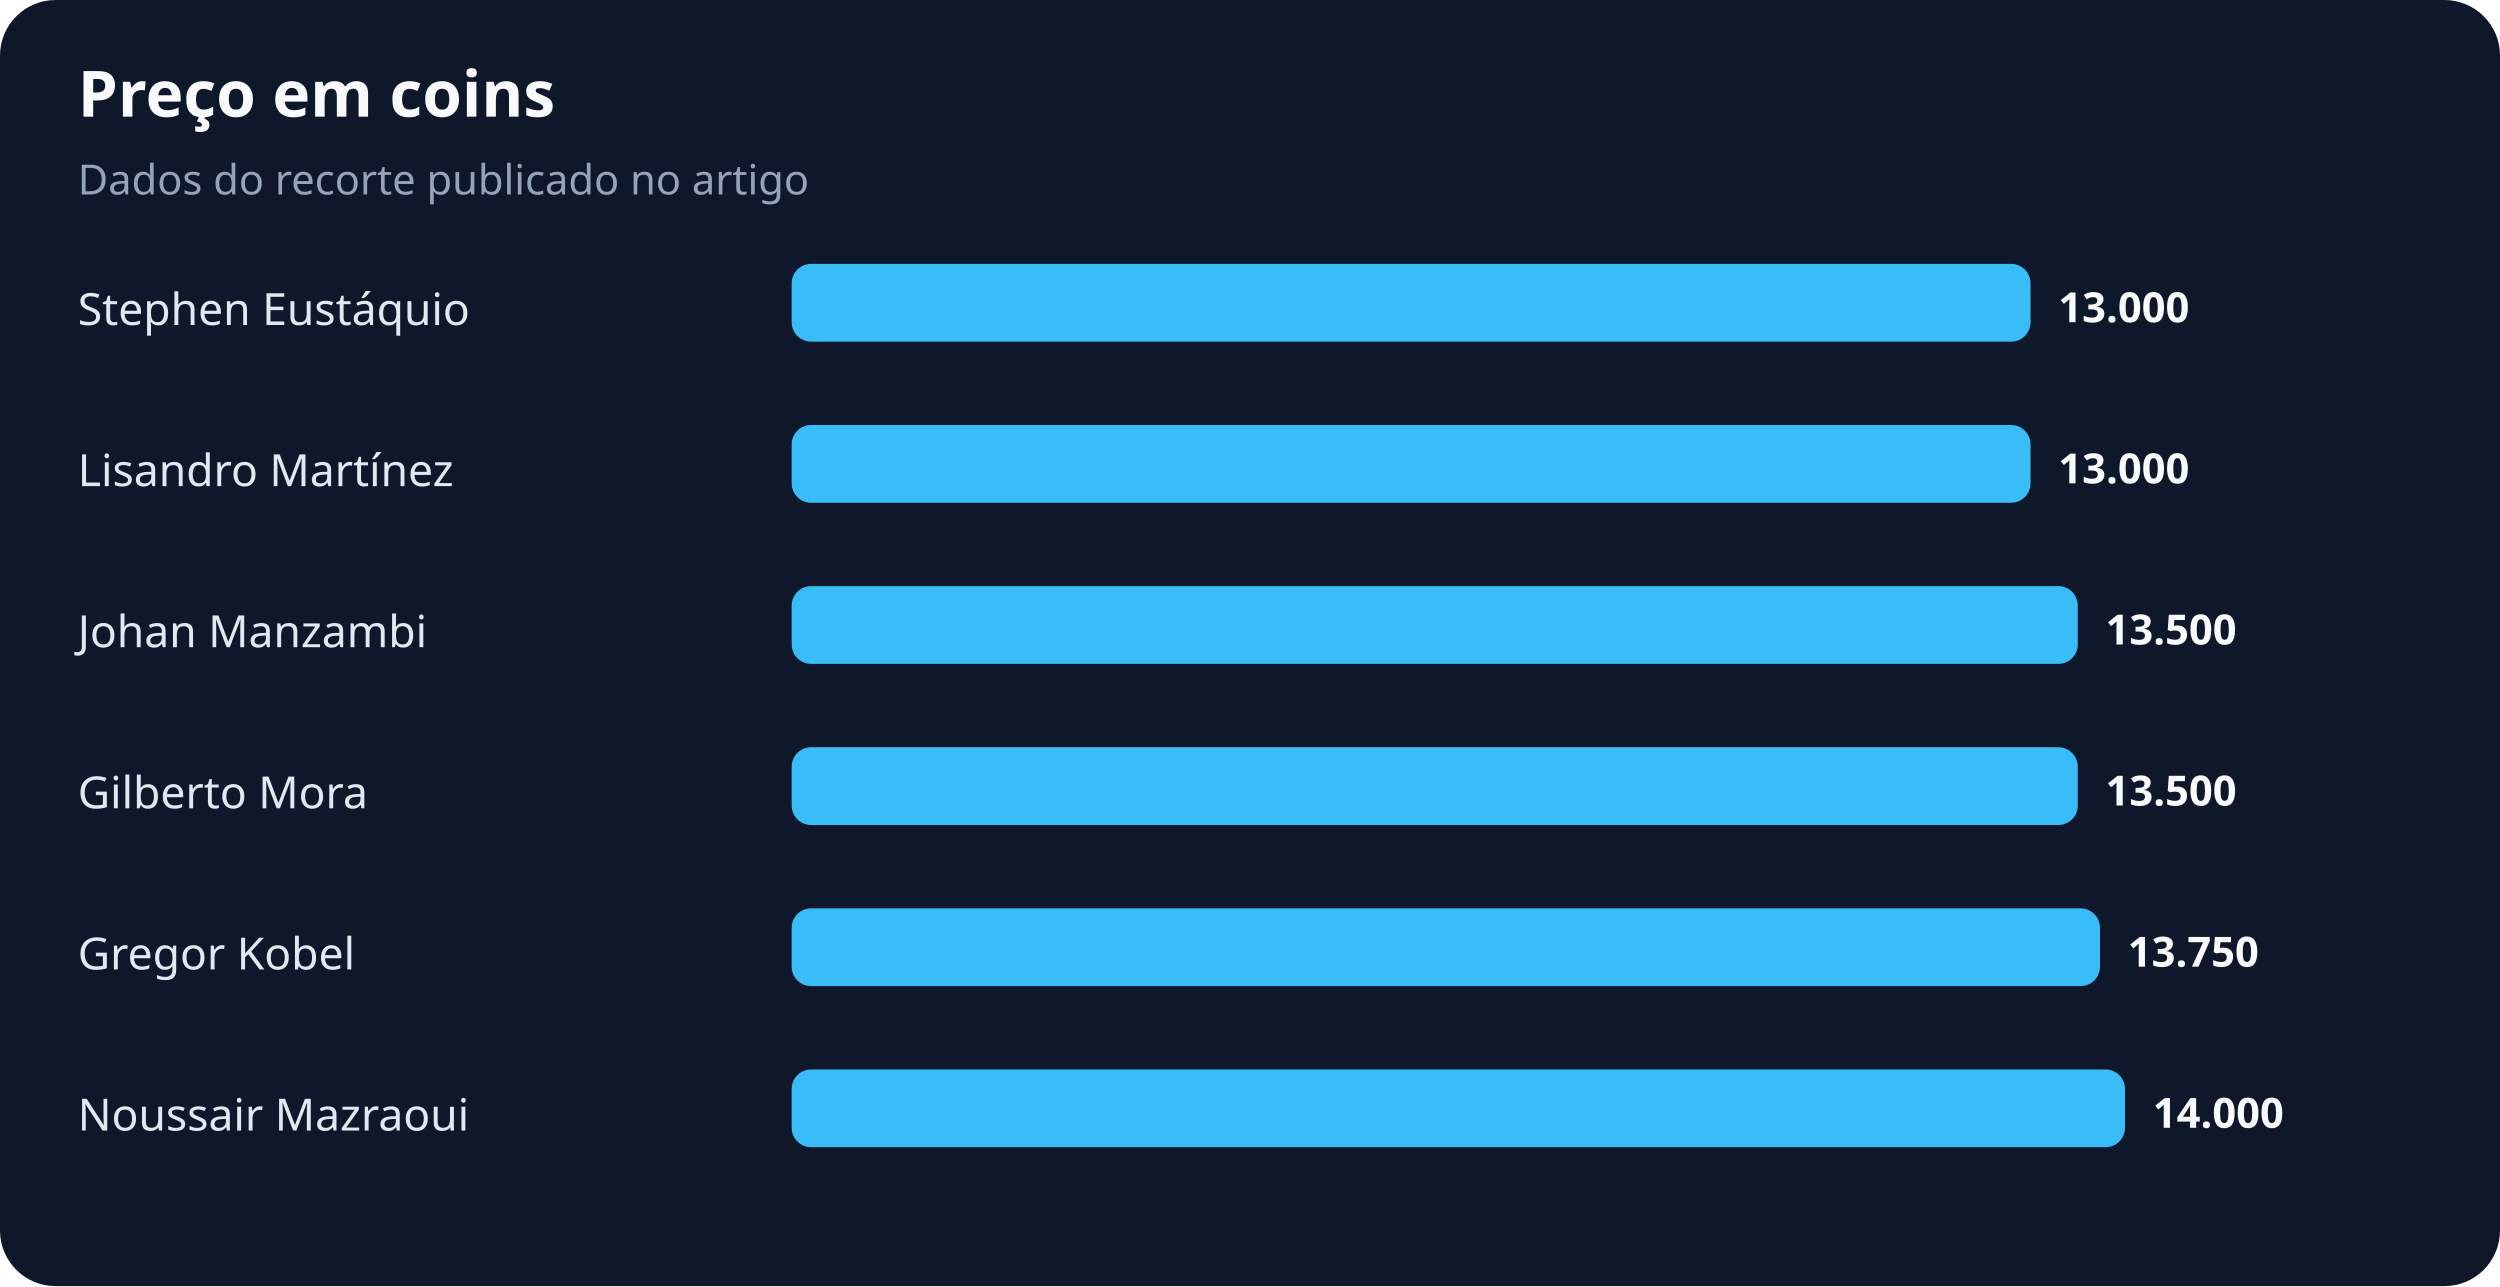
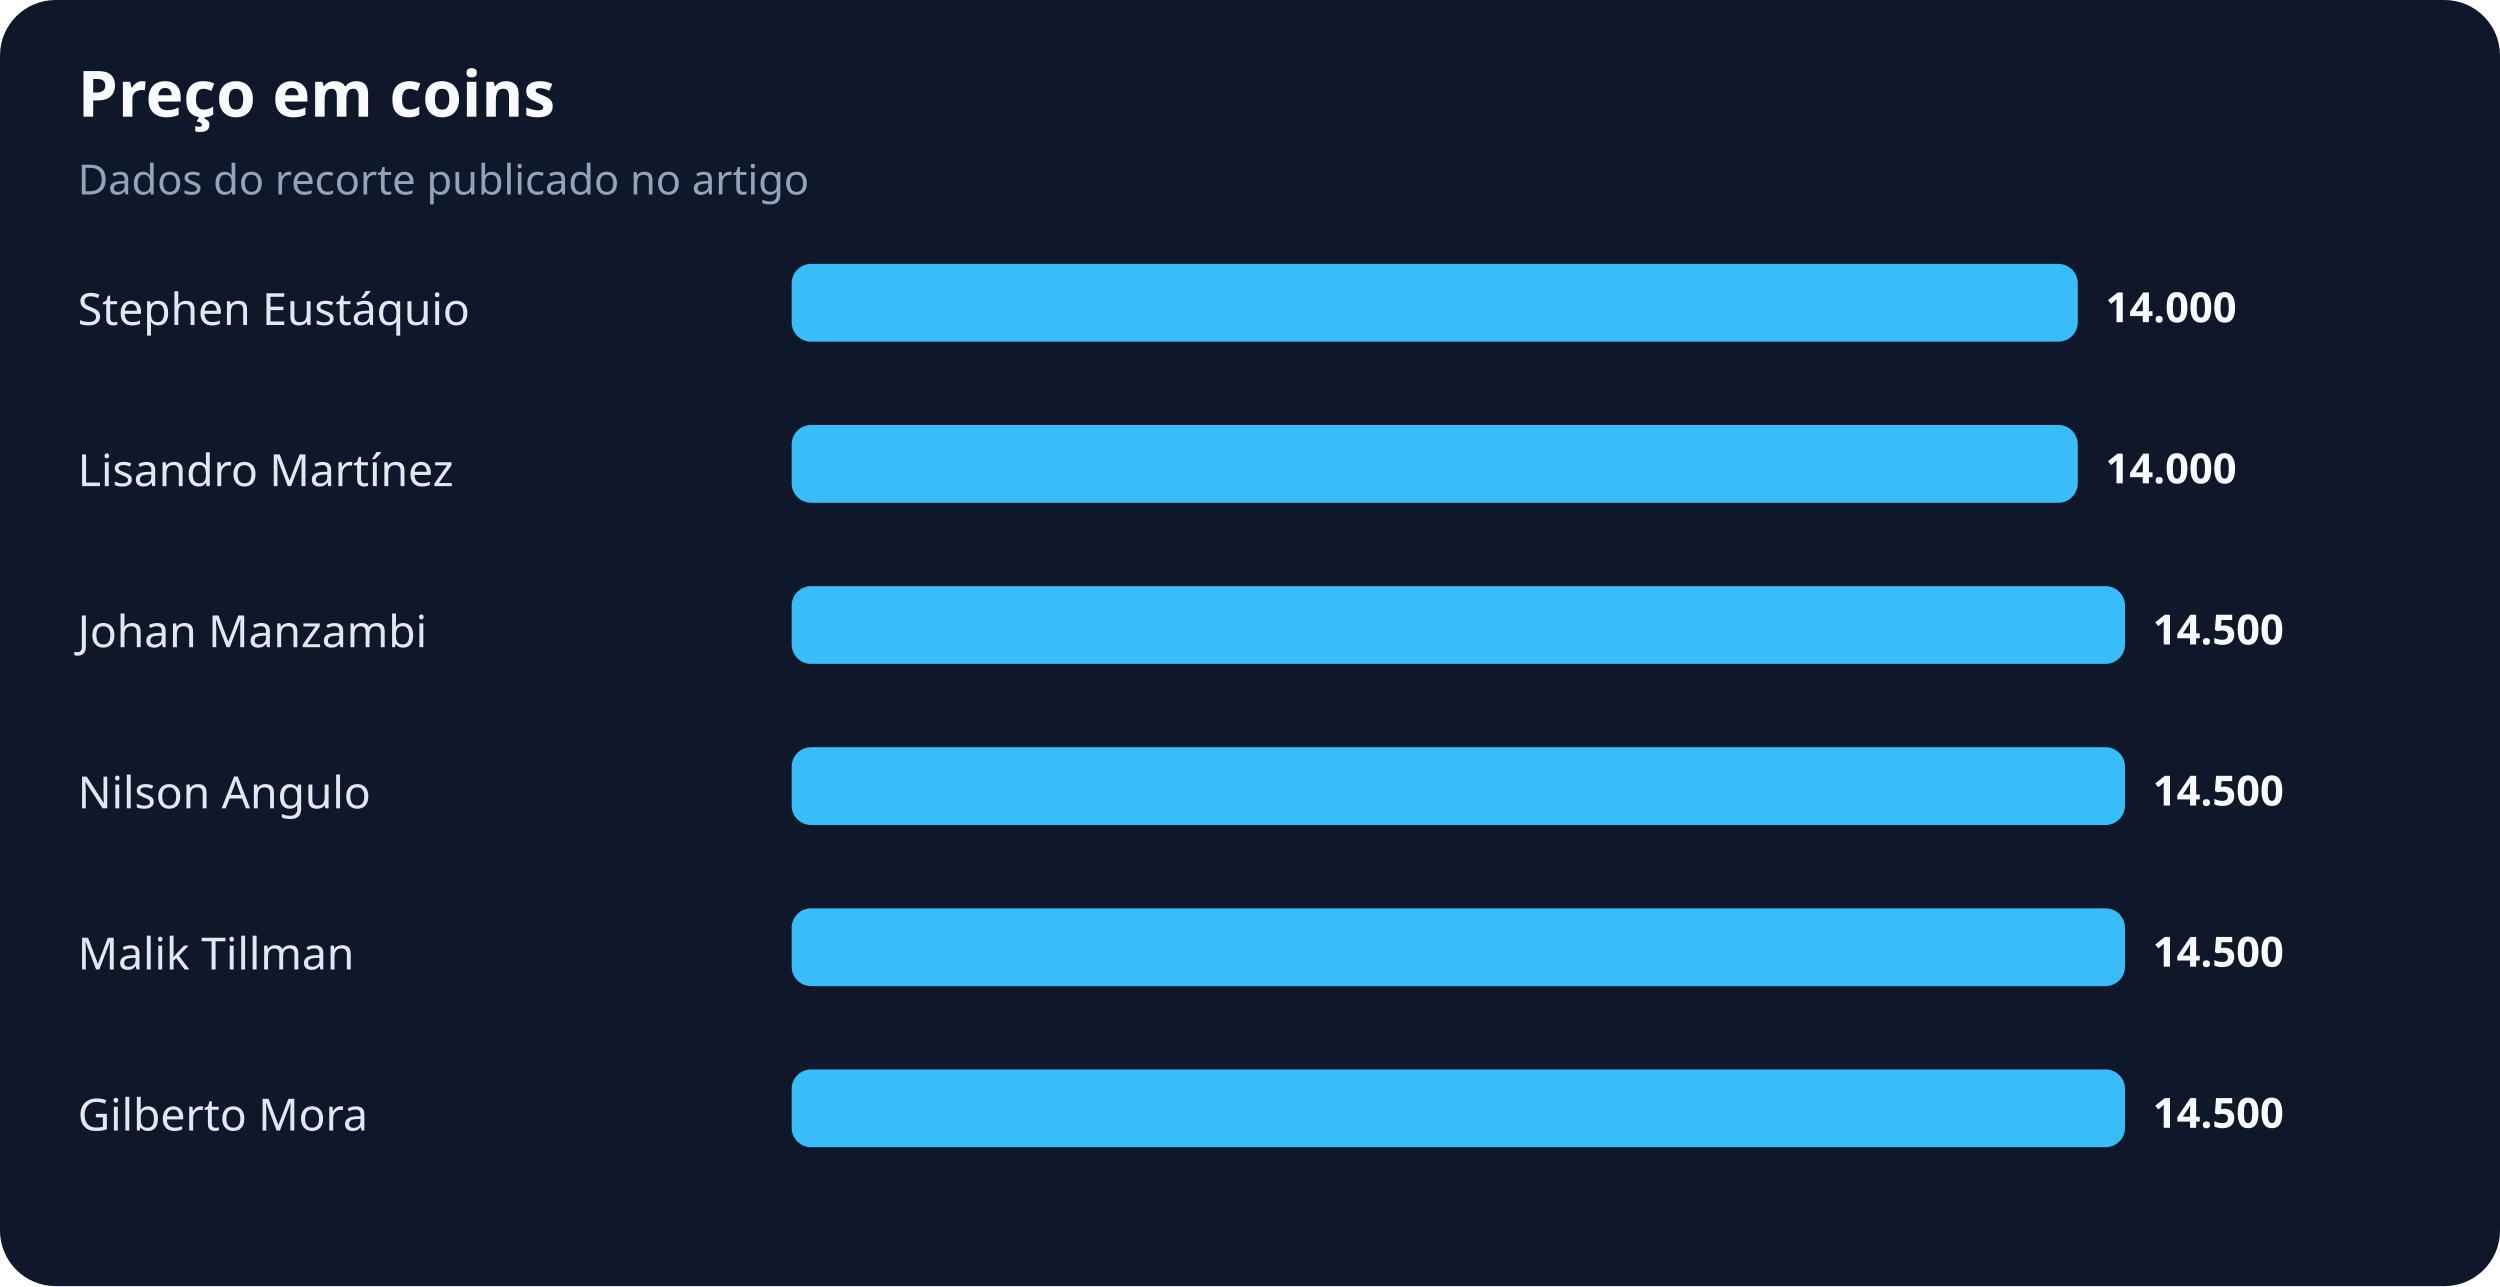
<svg xmlns="http://www.w3.org/2000/svg" width="900" height="463" viewBox="0 0 900 463" role="img" aria-labelledby="title desc">
  <rect width="100%" height="100%" rx="20" fill="#0f172a" />
  <text x="28" y="42" fill="#f8fafc" font-family="system-ui,sans-serif" font-size="23" font-weight="700">Preço em coins</text>
  <text x="28" y="70" fill="#94a3b8" font-family="system-ui,sans-serif" font-size="15">Dados do recorte publicado no artigo</text>
  <text x="28" y="117" fill="#e2e8f0" font-family="system-ui,sans-serif" font-size="16">Stephen Eustáquio</text>
-   <rect x="285" y="95" width="446" height="28" rx="7" fill="#38bdf8" />
-   <text x="741" y="116" fill="#f8fafc" font-family="system-ui,sans-serif" font-size="15" font-weight="700">13.000</text>
+   <rect x="285" y="95" width="463" height="28" rx="7" fill="#38bdf8" />
+   <text x="758" y="116" fill="#f8fafc" font-family="system-ui,sans-serif" font-size="15" font-weight="700">14.000</text>
  <text x="28" y="175" fill="#e2e8f0" font-family="system-ui,sans-serif" font-size="16">Lisandro Martínez</text>
-   <rect x="285" y="153" width="446" height="28" rx="7" fill="#38bdf8" />
-   <text x="741" y="174" fill="#f8fafc" font-family="system-ui,sans-serif" font-size="15" font-weight="700">13.000</text>
+   <rect x="285" y="153" width="463" height="28" rx="7" fill="#38bdf8" />
+   <text x="758" y="174" fill="#f8fafc" font-family="system-ui,sans-serif" font-size="15" font-weight="700">14.000</text>
  <text x="28" y="233" fill="#e2e8f0" font-family="system-ui,sans-serif" font-size="16">Johan Manzambi</text>
-   <rect x="285" y="211" width="463" height="28" rx="7" fill="#38bdf8" />
-   <text x="758" y="232" fill="#f8fafc" font-family="system-ui,sans-serif" font-size="15" font-weight="700">13.500</text>
-   <text x="28" y="291" fill="#e2e8f0" font-family="system-ui,sans-serif" font-size="16">Gilberto Mora</text>
-   <rect x="285" y="269" width="463" height="28" rx="7" fill="#38bdf8" />
-   <text x="758" y="290" fill="#f8fafc" font-family="system-ui,sans-serif" font-size="15" font-weight="700">13.500</text>
-   <text x="28" y="349" fill="#e2e8f0" font-family="system-ui,sans-serif" font-size="16">Gregor Kobel</text>
-   <rect x="285" y="327" width="471" height="28" rx="7" fill="#38bdf8" />
-   <text x="766" y="348" fill="#f8fafc" font-family="system-ui,sans-serif" font-size="15" font-weight="700">13.750</text>
-   <text x="28" y="407" fill="#e2e8f0" font-family="system-ui,sans-serif" font-size="16">Noussair Mazraoui</text>
+   <rect x="285" y="211" width="480" height="28" rx="7" fill="#38bdf8" />
+   <text x="775" y="232" fill="#f8fafc" font-family="system-ui,sans-serif" font-size="15" font-weight="700">14.500</text>
+   <text x="28" y="291" fill="#e2e8f0" font-family="system-ui,sans-serif" font-size="16">Nilson Angulo</text>
+   <rect x="285" y="269" width="480" height="28" rx="7" fill="#38bdf8" />
+   <text x="775" y="290" fill="#f8fafc" font-family="system-ui,sans-serif" font-size="15" font-weight="700">14.500</text>
+   <text x="28" y="349" fill="#e2e8f0" font-family="system-ui,sans-serif" font-size="16">Malik Tillman</text>
+   <rect x="285" y="327" width="480" height="28" rx="7" fill="#38bdf8" />
+   <text x="775" y="348" fill="#f8fafc" font-family="system-ui,sans-serif" font-size="15" font-weight="700">14.500</text>
+   <text x="28" y="407" fill="#e2e8f0" font-family="system-ui,sans-serif" font-size="16">Gilberto Mora</text>
  <rect x="285" y="385" width="480" height="28" rx="7" fill="#38bdf8" />
-   <text x="775" y="406" fill="#f8fafc" font-family="system-ui,sans-serif" font-size="15" font-weight="700">14.000</text>
+   <text x="775" y="406" fill="#f8fafc" font-family="system-ui,sans-serif" font-size="15" font-weight="700">14.500</text>
</svg>
